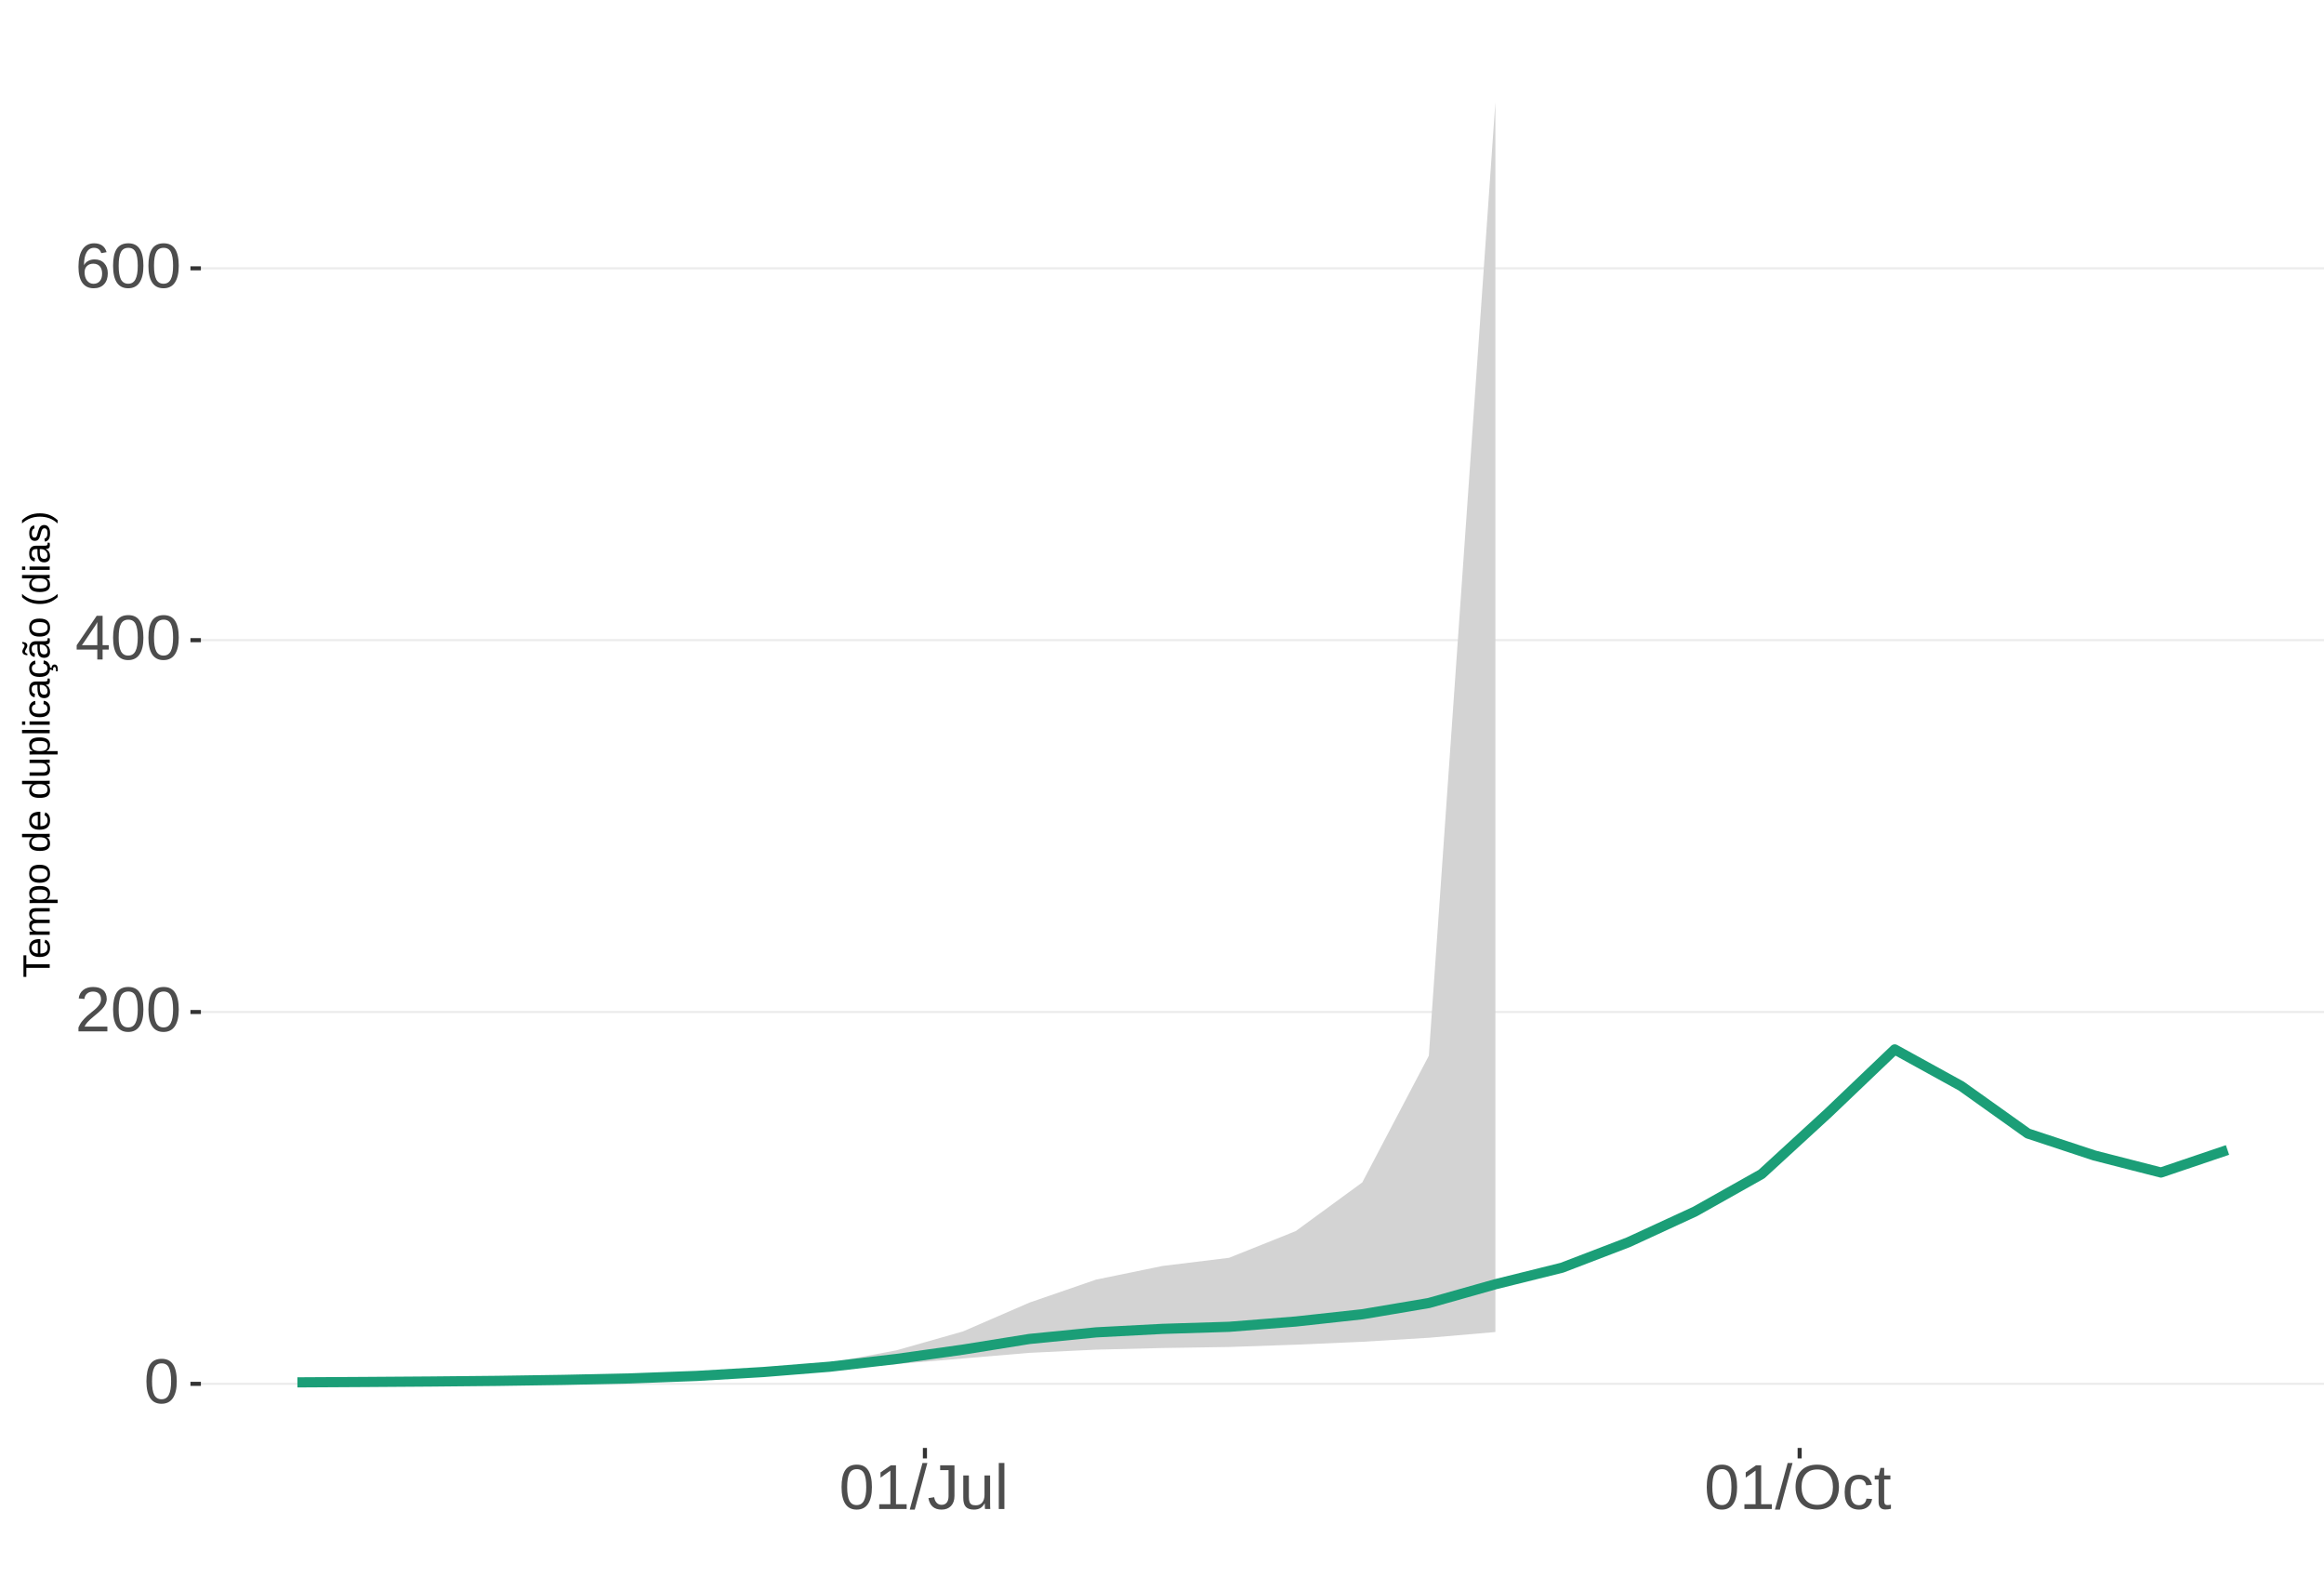
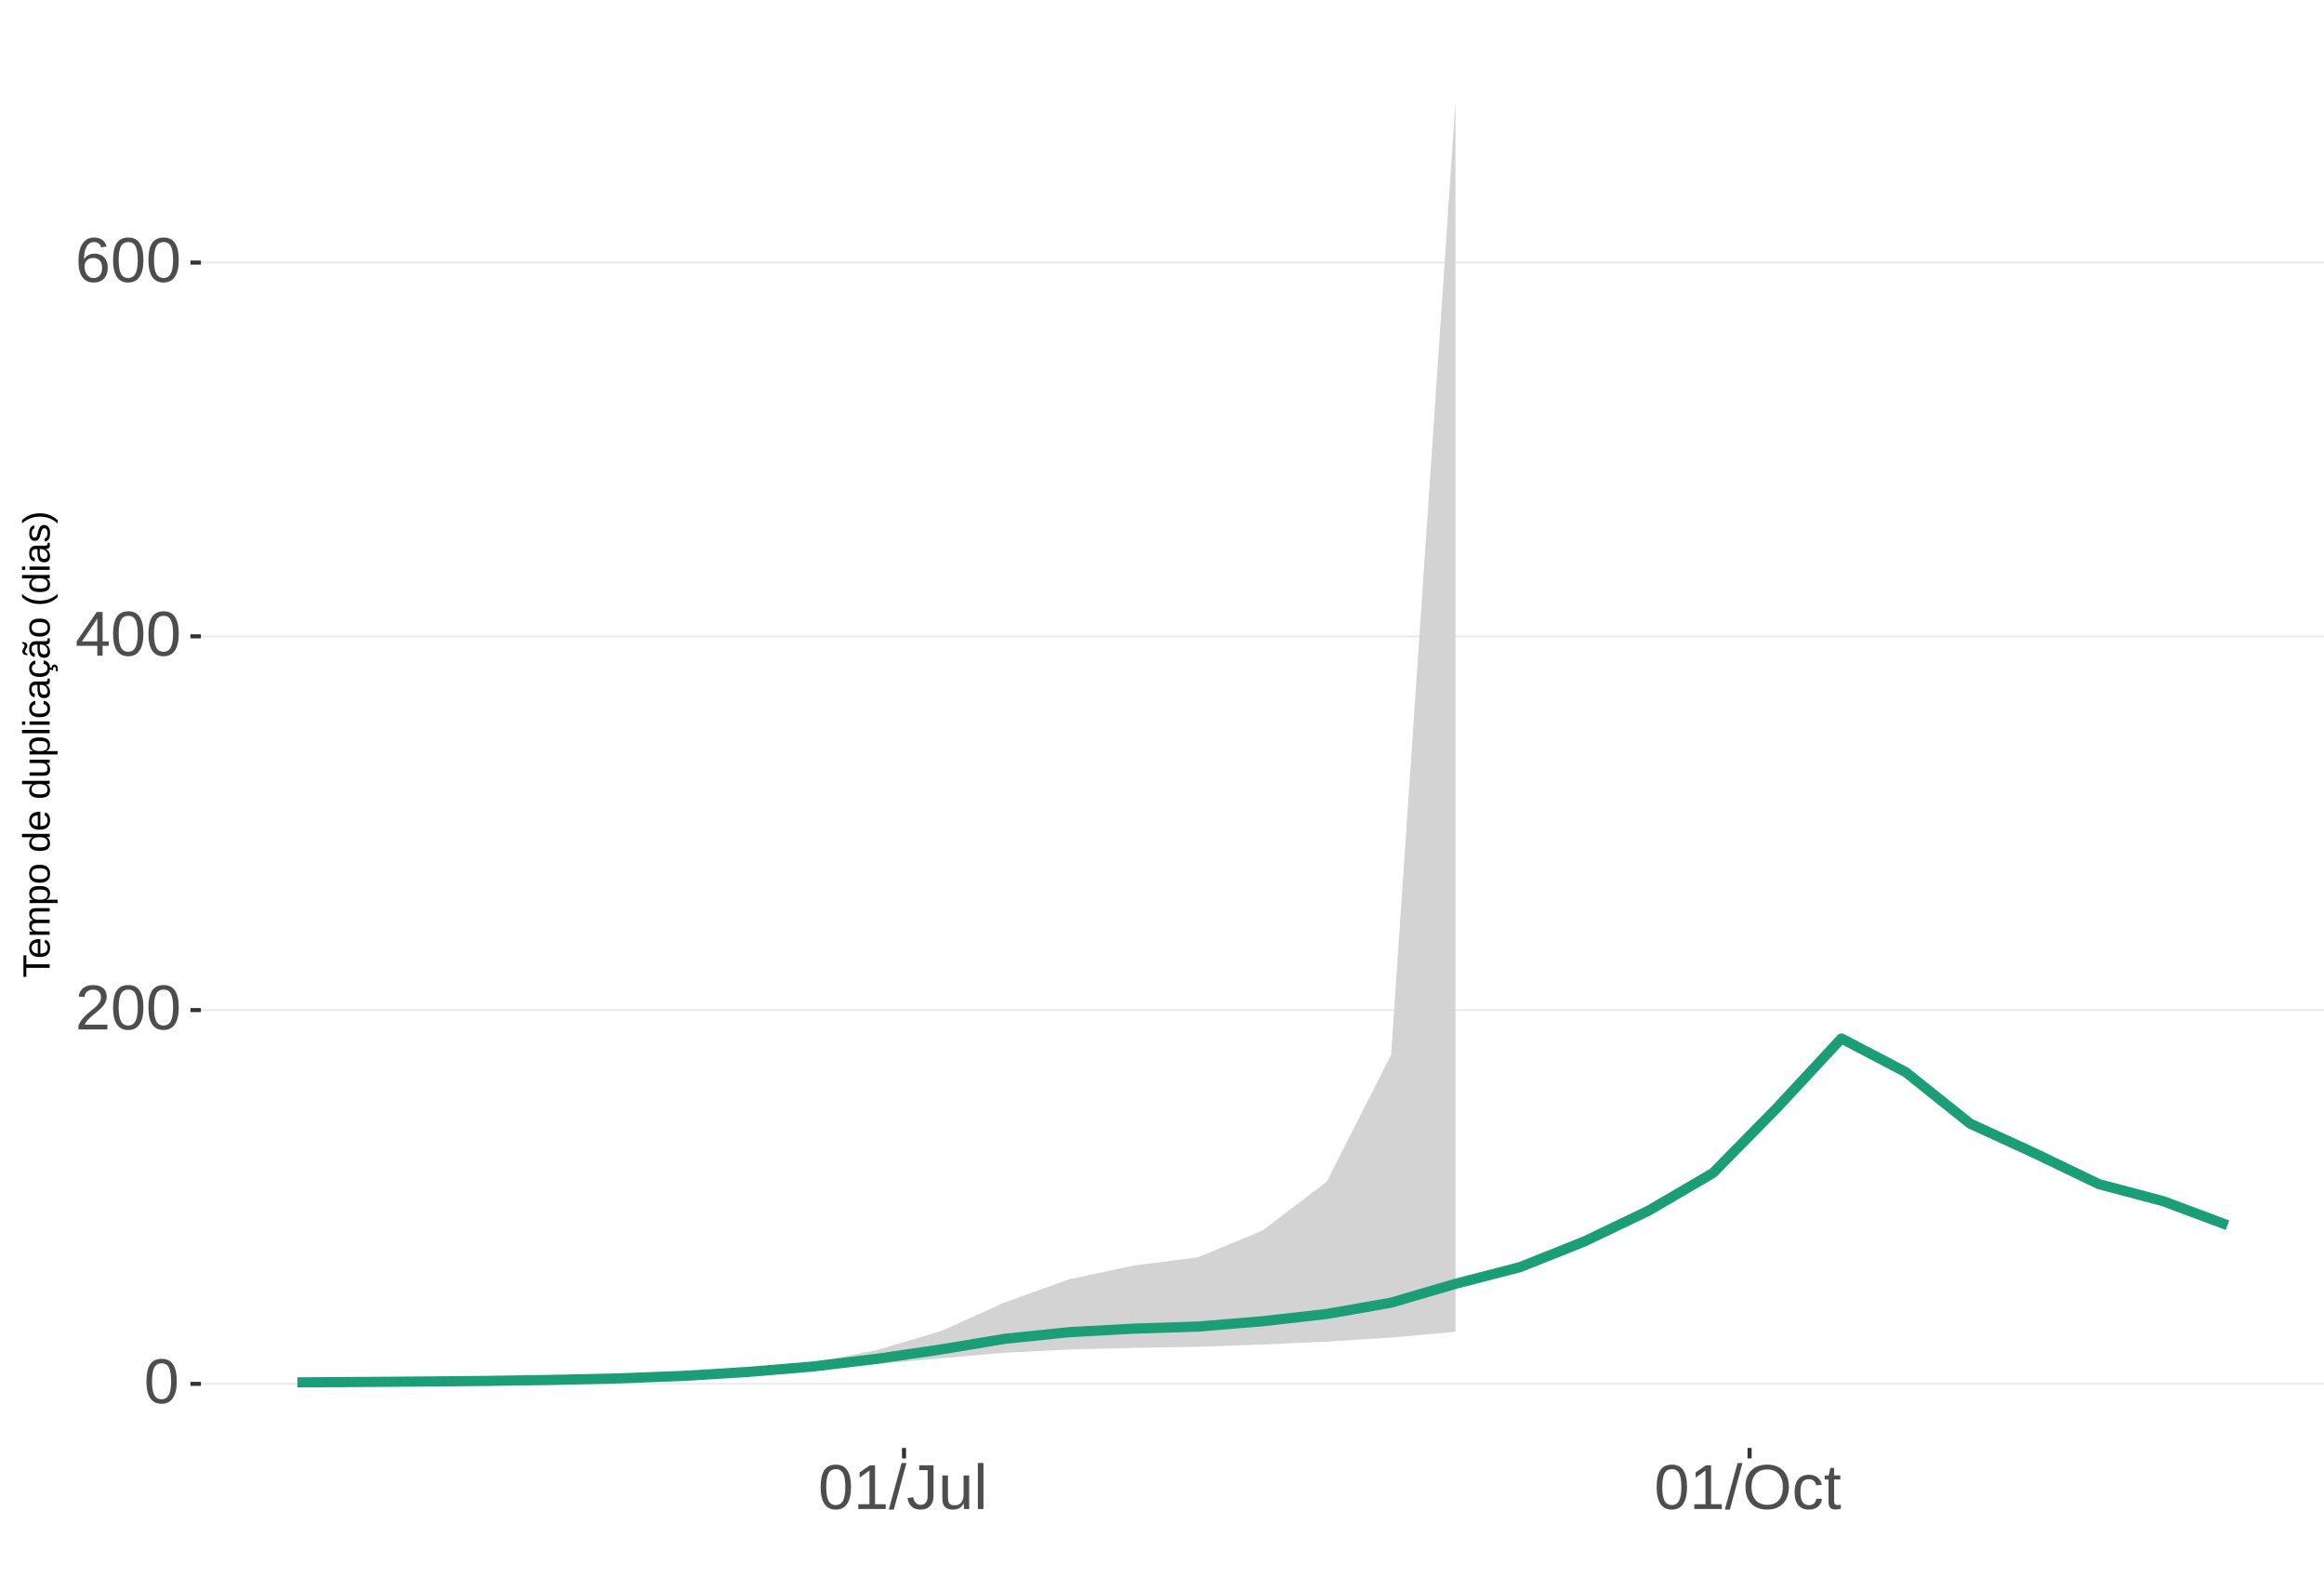
<svg xmlns="http://www.w3.org/2000/svg" xmlns:xlink="http://www.w3.org/1999/xlink" width="609pt" height="413pt" viewBox="0 0 609 413" version="1.1">
  <defs>
    <g>
      <symbol overflow="visible" id="glyph0-0">
        <path style="stroke:none;" d="M 1.672 -11.453 L 10.812 -11.453 L 10.812 0 L 1.672 0 Z M 2.281 -10.844 L 2.281 -0.625 L 10.203 -0.625 L 10.203 -10.844 Z M 2.281 -10.844 " />
      </symbol>
      <symbol overflow="visible" id="glyph0-1">
        <path style="stroke:none;" d="M 8.609 -5.734 C 8.609 -3.816 8.27 -2.352 7.594 -1.344 C 6.926 -0.344 5.93 0.156 4.609 0.156 C 3.297 0.156 2.305 -0.344 1.641 -1.344 C 0.984 -2.344 0.656 -3.805 0.656 -5.734 C 0.656 -7.703 0.973 -9.176 1.609 -10.156 C 2.254 -11.133 3.27 -11.625 4.656 -11.625 C 6.008 -11.625 7.004 -11.129 7.641 -10.141 C 8.285 -9.148 8.609 -7.68 8.609 -5.734 Z M 7.125 -5.734 C 7.125 -7.391 6.93 -8.586 6.547 -9.328 C 6.172 -10.066 5.539 -10.438 4.656 -10.438 C 3.758 -10.438 3.113 -10.07 2.719 -9.344 C 2.32 -8.613 2.125 -7.41 2.125 -5.734 C 2.125 -4.109 2.32 -2.914 2.719 -2.156 C 3.125 -1.406 3.758 -1.031 4.625 -1.031 C 5.488 -1.031 6.117 -1.414 6.516 -2.188 C 6.922 -2.957 7.125 -4.141 7.125 -5.734 Z M 7.125 -5.734 " />
      </symbol>
      <symbol overflow="visible" id="glyph0-2">
        <path style="stroke:none;" d="M 0.844 0 L 0.844 -1.031 C 1.113 -1.664 1.445 -2.223 1.844 -2.703 C 2.25 -3.191 2.672 -3.633 3.109 -4.031 C 3.547 -4.426 3.977 -4.789 4.406 -5.125 C 4.844 -5.457 5.234 -5.789 5.578 -6.125 C 5.922 -6.469 6.203 -6.82 6.422 -7.188 C 6.641 -7.562 6.75 -7.977 6.75 -8.438 C 6.75 -9.07 6.562 -9.562 6.188 -9.906 C 5.82 -10.25 5.312 -10.422 4.656 -10.422 C 4.031 -10.422 3.516 -10.25 3.109 -9.906 C 2.703 -9.57 2.469 -9.098 2.406 -8.484 L 0.906 -8.625 C 1.008 -9.539 1.395 -10.27 2.062 -10.812 C 2.738 -11.352 3.602 -11.625 4.656 -11.625 C 5.812 -11.625 6.695 -11.352 7.312 -10.812 C 7.938 -10.27 8.25 -9.492 8.25 -8.484 C 8.25 -8.047 8.145 -7.602 7.938 -7.156 C 7.738 -6.719 7.438 -6.281 7.031 -5.844 C 6.633 -5.406 5.867 -4.727 4.734 -3.812 C 4.109 -3.301 3.609 -2.836 3.234 -2.422 C 2.867 -2.016 2.609 -1.625 2.453 -1.25 L 8.422 -1.25 L 8.422 0 Z M 0.844 0 " />
      </symbol>
      <symbol overflow="visible" id="glyph0-3">
        <path style="stroke:none;" d="M 7.172 -2.594 L 7.172 0 L 5.781 0 L 5.781 -2.594 L 0.375 -2.594 L 0.375 -3.734 L 5.625 -11.453 L 7.172 -11.453 L 7.172 -3.75 L 8.781 -3.75 L 8.781 -2.594 Z M 5.781 -9.812 C 5.77 -9.781 5.691 -9.633 5.547 -9.375 C 5.41 -9.125 5.305 -8.945 5.234 -8.844 L 2.297 -4.516 L 1.859 -3.906 L 1.734 -3.75 L 5.781 -3.75 Z M 5.781 -9.812 " />
      </symbol>
      <symbol overflow="visible" id="glyph0-4">
        <path style="stroke:none;" d="M 8.531 -3.75 C 8.531 -2.539 8.203 -1.586 7.547 -0.891 C 6.891 -0.191 5.984 0.156 4.828 0.156 C 3.535 0.156 2.547 -0.32 1.859 -1.281 C 1.18 -2.238 0.844 -3.633 0.844 -5.469 C 0.844 -7.445 1.195 -8.969 1.906 -10.031 C 2.625 -11.094 3.633 -11.625 4.938 -11.625 C 6.676 -11.625 7.77 -10.848 8.219 -9.297 L 6.812 -9.047 C 6.531 -9.973 5.898 -10.438 4.922 -10.438 C 4.086 -10.438 3.441 -10.047 2.984 -9.266 C 2.523 -8.492 2.297 -7.367 2.297 -5.891 C 2.566 -6.391 2.941 -6.766 3.422 -7.016 C 3.898 -7.273 4.453 -7.406 5.078 -7.406 C 6.141 -7.406 6.977 -7.07 7.594 -6.406 C 8.219 -5.75 8.531 -4.863 8.531 -3.75 Z M 7.047 -3.688 C 7.047 -4.508 6.844 -5.145 6.438 -5.594 C 6.031 -6.051 5.461 -6.281 4.734 -6.281 C 4.047 -6.281 3.492 -6.078 3.078 -5.672 C 2.66 -5.273 2.453 -4.727 2.453 -4.031 C 2.453 -3.145 2.664 -2.422 3.094 -1.859 C 3.531 -1.297 4.094 -1.016 4.781 -1.016 C 5.488 -1.016 6.039 -1.25 6.438 -1.719 C 6.844 -2.195 7.047 -2.852 7.047 -3.688 Z M 7.047 -3.688 " />
      </symbol>
      <symbol overflow="visible" id="glyph0-5">
        <path style="stroke:none;" d="M 1.266 0 L 1.266 -1.25 L 4.188 -1.25 L 4.188 -10.062 L 1.609 -8.219 L 1.609 -9.594 L 4.312 -11.453 L 5.656 -11.453 L 5.656 -1.25 L 8.453 -1.25 L 8.453 0 Z M 1.266 0 " />
      </symbol>
      <symbol overflow="visible" id="glyph0-6">
        <path style="stroke:none;" d="M 0 0.156 L 3.344 -12.062 L 4.625 -12.062 L 1.312 0.156 Z M 0 0.156 " />
      </symbol>
      <symbol overflow="visible" id="glyph0-7">
        <path style="stroke:none;" d="M 3.719 0.156 C 1.781 0.156 0.629 -0.844 0.266 -2.844 L 1.781 -3.094 C 1.875 -2.469 2.094 -1.977 2.438 -1.625 C 2.781 -1.27 3.207 -1.094 3.719 -1.094 C 4.289 -1.094 4.738 -1.285 5.062 -1.672 C 5.383 -2.066 5.547 -2.641 5.547 -3.391 L 5.547 -10.188 L 3.344 -10.188 L 3.344 -11.453 L 7.094 -11.453 L 7.094 -3.422 C 7.094 -2.305 6.789 -1.43 6.188 -0.797 C 5.582 -0.16 4.758 0.156 3.719 0.156 Z M 3.719 0.156 " />
      </symbol>
      <symbol overflow="visible" id="glyph0-8">
        <path style="stroke:none;" d="M 2.547 -8.797 L 2.547 -3.219 C 2.547 -2.633 2.602 -2.18 2.719 -1.859 C 2.832 -1.547 3.016 -1.316 3.266 -1.172 C 3.516 -1.035 3.883 -0.969 4.375 -0.969 C 5.07 -0.969 5.625 -1.207 6.031 -1.688 C 6.438 -2.176 6.641 -2.848 6.641 -3.703 L 6.641 -8.797 L 8.109 -8.797 L 8.109 -1.875 C 8.109 -0.852 8.125 -0.227 8.156 0 L 6.781 0 C 6.77 -0.031 6.758 -0.102 6.75 -0.219 C 6.75 -0.344 6.742 -0.477 6.734 -0.625 C 6.723 -0.781 6.711 -1.07 6.703 -1.5 L 6.688 -1.5 C 6.352 -0.895 5.961 -0.469 5.516 -0.219 C 5.078 0.031 4.531 0.156 3.875 0.156 C 2.906 0.156 2.195 -0.082 1.75 -0.562 C 1.301 -1.039 1.078 -1.832 1.078 -2.938 L 1.078 -8.797 Z M 2.547 -8.797 " />
      </symbol>
      <symbol overflow="visible" id="glyph0-9">
        <path style="stroke:none;" d="M 1.125 0 L 1.125 -12.062 L 2.594 -12.062 L 2.594 0 Z M 1.125 0 " />
      </symbol>
      <symbol overflow="visible" id="glyph0-10">
        <path style="stroke:none;" d="M 12.156 -5.781 C 12.156 -4.582 11.926 -3.531 11.469 -2.625 C 11.008 -1.727 10.352 -1.039 9.5 -0.562 C 8.645 -0.082 7.633 0.156 6.469 0.156 C 5.289 0.156 4.273 -0.078 3.422 -0.547 C 2.566 -1.023 1.91 -1.719 1.453 -2.625 C 1.004 -3.531 0.781 -4.582 0.781 -5.781 C 0.781 -7.613 1.281 -9.047 2.281 -10.078 C 3.289 -11.109 4.691 -11.625 6.484 -11.625 C 7.648 -11.625 8.66 -11.391 9.516 -10.922 C 10.367 -10.461 11.02 -9.789 11.469 -8.906 C 11.926 -8.031 12.156 -6.988 12.156 -5.781 Z M 10.578 -5.781 C 10.578 -7.207 10.219 -8.328 9.5 -9.141 C 8.789 -9.953 7.785 -10.359 6.484 -10.359 C 5.172 -10.359 4.156 -9.957 3.438 -9.156 C 2.719 -8.352 2.359 -7.227 2.359 -5.781 C 2.359 -4.344 2.719 -3.203 3.438 -2.359 C 4.164 -1.516 5.176 -1.094 6.469 -1.094 C 7.789 -1.094 8.805 -1.5 9.516 -2.312 C 10.223 -3.133 10.578 -4.289 10.578 -5.781 Z M 10.578 -5.781 " />
      </symbol>
      <symbol overflow="visible" id="glyph0-11">
        <path style="stroke:none;" d="M 2.234 -4.438 C 2.234 -3.27 2.414 -2.406 2.781 -1.844 C 3.156 -1.281 3.711 -1 4.453 -1 C 4.973 -1 5.406 -1.141 5.75 -1.422 C 6.102 -1.703 6.32 -2.133 6.406 -2.719 L 7.891 -2.625 C 7.773 -1.77 7.41 -1.094 6.797 -0.594 C 6.191 -0.094 5.426 0.156 4.5 0.156 C 3.27 0.156 2.328 -0.227 1.672 -1 C 1.023 -1.781 0.703 -2.914 0.703 -4.406 C 0.703 -5.883 1.023 -7.016 1.672 -7.797 C 2.328 -8.578 3.266 -8.969 4.484 -8.969 C 5.379 -8.969 6.125 -8.734 6.719 -8.266 C 7.312 -7.797 7.688 -7.148 7.844 -6.328 L 6.328 -6.219 C 6.254 -6.707 6.062 -7.094 5.75 -7.375 C 5.445 -7.664 5.008 -7.812 4.438 -7.812 C 3.664 -7.812 3.102 -7.551 2.75 -7.031 C 2.406 -6.52 2.234 -5.656 2.234 -4.438 Z M 2.234 -4.438 " />
      </symbol>
      <symbol overflow="visible" id="glyph0-12">
        <path style="stroke:none;" d="M 4.5 -0.062 C 4.02 0.062 3.531 0.125 3.031 0.125 C 1.852 0.125 1.266 -0.535 1.266 -1.859 L 1.266 -7.734 L 0.25 -7.734 L 0.25 -8.797 L 1.328 -8.797 L 1.75 -10.766 L 2.734 -10.766 L 2.734 -8.797 L 4.359 -8.797 L 4.359 -7.734 L 2.734 -7.734 L 2.734 -2.172 C 2.734 -1.754 2.801 -1.457 2.938 -1.281 C 3.07 -1.113 3.312 -1.031 3.656 -1.031 C 3.852 -1.031 4.133 -1.066 4.5 -1.141 Z M 4.5 -0.062 " />
      </symbol>
      <symbol overflow="visible" id="glyph1-0">
        <path style="stroke:none;" d="M -6.875 -1 L -6.875 -6.5 L 0 -6.5 L 0 -1 Z M -6.516 -1.375 L -0.375 -1.375 L -0.375 -6.125 L -6.516 -6.125 Z M -6.516 -1.375 " />
      </symbol>
      <symbol overflow="visible" id="glyph1-1">
        <path style="stroke:none;" d="M -6.125 -3.516 L 0 -3.516 L 0 -2.594 L -6.125 -2.594 L -6.125 -0.219 L -6.875 -0.219 L -6.875 -5.875 L -6.125 -5.875 Z M -6.125 -3.516 " />
      </symbol>
      <symbol overflow="visible" id="glyph1-2">
        <path style="stroke:none;" d="M -2.453 -1.344 C -1.848 -1.344 -1.379 -1.469 -1.047 -1.719 C -0.723 -1.969 -0.562 -2.336 -0.562 -2.828 C -0.562 -3.203 -0.633 -3.504 -0.781 -3.734 C -0.938 -3.961 -1.133 -4.117 -1.375 -4.203 L -1.156 -4.969 C -0.32 -4.656 0.094 -3.941 0.094 -2.828 C 0.094 -2.047 -0.133 -1.445 -0.594 -1.031 C -1.062 -0.625 -1.754 -0.422 -2.672 -0.422 C -3.547 -0.422 -4.211 -0.625 -4.672 -1.031 C -5.141 -1.445 -5.375 -2.031 -5.375 -2.781 C -5.375 -4.344 -4.441 -5.125 -2.578 -5.125 L -2.453 -5.125 Z M -3.125 -4.203 C -3.688 -4.16 -4.094 -4.02 -4.344 -3.781 C -4.602 -3.551 -4.734 -3.219 -4.734 -2.781 C -4.734 -2.352 -4.586 -2.016 -4.297 -1.766 C -4.016 -1.516 -3.625 -1.379 -3.125 -1.359 Z M -3.125 -4.203 " />
      </symbol>
      <symbol overflow="visible" id="glyph1-3">
        <path style="stroke:none;" d="M 0 -3.75 L -3.344 -3.75 C -3.852 -3.75 -4.207 -3.676 -4.406 -3.531 C -4.602 -3.395 -4.703 -3.145 -4.703 -2.781 C -4.703 -2.406 -4.555 -2.109 -4.266 -1.891 C -3.984 -1.672 -3.582 -1.562 -3.062 -1.562 L 0 -1.562 L 0 -0.688 L -4.156 -0.688 C -4.77 -0.688 -5.145 -0.68 -5.281 -0.672 L -5.281 -1.5 C -5.27 -1.5 -5.227 -1.5 -5.156 -1.5 C -5.082 -1.508 -5 -1.516 -4.906 -1.516 C -4.812 -1.523 -4.633 -1.531 -4.375 -1.531 L -4.375 -1.547 C -4.75 -1.734 -5.008 -1.945 -5.156 -2.188 C -5.301 -2.438 -5.375 -2.738 -5.375 -3.094 C -5.375 -3.488 -5.297 -3.801 -5.141 -4.031 C -4.984 -4.27 -4.727 -4.438 -4.375 -4.531 L -4.375 -4.547 C -4.727 -4.723 -4.984 -4.941 -5.141 -5.203 C -5.297 -5.461 -5.375 -5.773 -5.375 -6.141 C -5.375 -6.672 -5.227 -7.055 -4.938 -7.297 C -4.656 -7.547 -4.18 -7.672 -3.516 -7.672 L 0 -7.672 L 0 -6.797 L -3.344 -6.797 C -3.852 -6.797 -4.207 -6.723 -4.406 -6.578 C -4.602 -6.441 -4.703 -6.191 -4.703 -5.828 C -4.703 -5.453 -4.555 -5.156 -4.266 -4.938 C -3.984 -4.727 -3.582 -4.625 -3.062 -4.625 L 0 -4.625 Z M 0 -3.75 " />
      </symbol>
      <symbol overflow="visible" id="glyph1-4">
        <path style="stroke:none;" d="M -2.672 -5.141 C -0.828 -5.141 0.094 -4.492 0.094 -3.203 C 0.094 -2.391 -0.211 -1.844 -0.828 -1.562 L -0.828 -1.531 C -0.797 -1.539 -0.516 -1.547 0.016 -1.547 L 2.078 -1.547 L 2.078 -0.672 L -4.203 -0.672 C -4.742 -0.672 -5.102 -0.66 -5.281 -0.641 L -5.281 -1.5 C -5.27 -1.5 -5.223 -1.5 -5.141 -1.5 C -5.066 -1.508 -4.945 -1.52 -4.781 -1.531 C -4.613 -1.539 -4.5 -1.547 -4.438 -1.547 L -4.438 -1.562 C -4.758 -1.719 -4.992 -1.922 -5.141 -2.172 C -5.297 -2.43 -5.375 -2.773 -5.375 -3.203 C -5.375 -3.848 -5.156 -4.332 -4.719 -4.656 C -4.281 -4.977 -3.598 -5.141 -2.672 -5.141 Z M -2.641 -4.219 C -3.379 -4.219 -3.906 -4.117 -4.219 -3.922 C -4.539 -3.723 -4.703 -3.406 -4.703 -2.969 C -4.703 -2.625 -4.629 -2.352 -4.484 -2.156 C -4.336 -1.957 -4.109 -1.805 -3.797 -1.703 C -3.484 -1.598 -3.078 -1.547 -2.578 -1.547 C -1.879 -1.547 -1.363 -1.656 -1.031 -1.875 C -0.707 -2.102 -0.547 -2.469 -0.547 -2.969 C -0.547 -3.406 -0.707 -3.723 -1.031 -3.922 C -1.352 -4.117 -1.891 -4.219 -2.641 -4.219 Z M -2.641 -4.219 " />
      </symbol>
      <symbol overflow="visible" id="glyph1-5">
        <path style="stroke:none;" d="M -2.641 -5.141 C -1.723 -5.141 -1.035 -4.938 -0.578 -4.531 C -0.129 -4.125 0.094 -3.535 0.094 -2.766 C 0.094 -1.992 -0.141 -1.41 -0.609 -1.016 C -1.078 -0.617 -1.754 -0.422 -2.641 -0.422 C -4.461 -0.422 -5.375 -1.207 -5.375 -2.781 C -5.375 -3.594 -5.148 -4.188 -4.703 -4.562 C -4.266 -4.945 -3.578 -5.141 -2.641 -5.141 Z M -2.641 -4.219 C -3.367 -4.219 -3.898 -4.109 -4.234 -3.891 C -4.566 -3.672 -4.734 -3.305 -4.734 -2.797 C -4.734 -2.285 -4.562 -1.914 -4.219 -1.688 C -3.883 -1.457 -3.359 -1.344 -2.641 -1.344 C -1.953 -1.344 -1.43 -1.453 -1.078 -1.672 C -0.723 -1.898 -0.547 -2.258 -0.547 -2.75 C -0.547 -3.281 -0.711 -3.656 -1.047 -3.875 C -1.391 -4.102 -1.922 -4.219 -2.641 -4.219 Z M -2.641 -4.219 " />
      </symbol>
      <symbol overflow="visible" id="glyph1-6">
        <path style="stroke:none;" d="" />
      </symbol>
      <symbol overflow="visible" id="glyph1-7">
        <path style="stroke:none;" d="M -0.844 -4.016 C -0.508 -3.848 -0.27 -3.629 -0.125 -3.359 C 0.02 -3.086 0.094 -2.754 0.094 -2.359 C 0.094 -1.691 -0.129 -1.203 -0.578 -0.891 C -1.023 -0.578 -1.707 -0.422 -2.625 -0.422 C -4.457 -0.422 -5.375 -1.066 -5.375 -2.359 C -5.375 -2.766 -5.301 -3.098 -5.156 -3.359 C -5.008 -3.629 -4.781 -3.848 -4.469 -4.016 L -7.25 -4.016 L -7.25 -4.891 L -1.094 -4.891 C -0.539 -4.891 -0.176 -4.898 0 -4.922 L 0 -4.078 C -0.051 -4.066 -0.172 -4.055 -0.359 -4.047 C -0.547 -4.035 -0.707 -4.031 -0.844 -4.031 Z M -2.641 -1.344 C -1.898 -1.344 -1.367 -1.438 -1.047 -1.625 C -0.734 -1.82 -0.578 -2.145 -0.578 -2.594 C -0.578 -3.082 -0.75 -3.441 -1.094 -3.672 C -1.438 -3.898 -1.973 -4.016 -2.703 -4.016 C -3.398 -4.016 -3.91 -3.898 -4.234 -3.672 C -4.566 -3.441 -4.734 -3.082 -4.734 -2.594 C -4.734 -2.156 -4.566 -1.836 -4.234 -1.641 C -3.91 -1.441 -3.379 -1.344 -2.641 -1.344 Z M -2.641 -1.344 " />
      </symbol>
      <symbol overflow="visible" id="glyph1-8">
        <path style="stroke:none;" d="M -5.281 -1.531 L -1.938 -1.531 C -1.582 -1.531 -1.305 -1.562 -1.109 -1.625 C -0.922 -1.695 -0.785 -1.805 -0.703 -1.953 C -0.617 -2.109 -0.578 -2.332 -0.578 -2.625 C -0.578 -3.039 -0.723 -3.367 -1.016 -3.609 C -1.305 -3.859 -1.707 -3.984 -2.219 -3.984 L -5.281 -3.984 L -5.281 -4.875 L -1.125 -4.875 C -0.508 -4.875 -0.133 -4.879 0 -4.891 L 0 -4.062 C -0.02 -4.062 -0.062 -4.055 -0.125 -4.047 C -0.195 -4.047 -0.281 -4.039 -0.375 -4.031 C -0.469 -4.031 -0.645 -4.031 -0.906 -4.031 L -0.906 -4.016 C -0.539 -3.816 -0.281 -3.582 -0.125 -3.312 C 0.02 -3.051 0.094 -2.723 0.094 -2.328 C 0.094 -1.742 -0.047 -1.316 -0.328 -1.047 C -0.617 -0.785 -1.098 -0.656 -1.766 -0.656 L -5.281 -0.656 Z M -5.281 -1.531 " />
      </symbol>
      <symbol overflow="visible" id="glyph1-9">
        <path style="stroke:none;" d="M 0 -0.672 L -7.25 -0.672 L -7.25 -1.547 L 0 -1.547 Z M 0 -0.672 " />
      </symbol>
      <symbol overflow="visible" id="glyph1-10">
        <path style="stroke:none;" d="M -6.406 -0.672 L -7.25 -0.672 L -7.25 -1.547 L -6.406 -1.547 Z M 0 -0.672 L -5.281 -0.672 L -5.281 -1.547 L 0 -1.547 Z M 0 -0.672 " />
      </symbol>
      <symbol overflow="visible" id="glyph1-11">
        <path style="stroke:none;" d="M -2.672 -1.344 C -1.961 -1.344 -1.438 -1.453 -1.094 -1.672 C -0.758 -1.891 -0.594 -2.223 -0.594 -2.672 C -0.594 -2.984 -0.676 -3.242 -0.844 -3.453 C -1.02 -3.672 -1.281 -3.801 -1.625 -3.844 L -1.578 -4.734 C -1.066 -4.672 -0.66 -4.457 -0.359 -4.094 C -0.055 -3.727 0.094 -3.266 0.094 -2.703 C 0.094 -1.961 -0.133 -1.395 -0.594 -1 C -1.062 -0.613 -1.742 -0.422 -2.641 -0.422 C -3.535 -0.422 -4.211 -0.613 -4.672 -1 C -5.141 -1.395 -5.375 -1.957 -5.375 -2.688 C -5.375 -3.227 -5.234 -3.676 -4.953 -4.031 C -4.68 -4.395 -4.297 -4.617 -3.797 -4.703 L -3.734 -3.797 C -4.023 -3.754 -4.254 -3.641 -4.422 -3.453 C -4.598 -3.266 -4.688 -3.004 -4.688 -2.672 C -4.688 -2.203 -4.531 -1.863 -4.219 -1.656 C -3.914 -1.445 -3.398 -1.344 -2.672 -1.344 Z M -2.672 -1.344 " />
      </symbol>
      <symbol overflow="visible" id="glyph1-12">
        <path style="stroke:none;" d="M 0.094 -2.016 C 0.094 -1.484 -0.047 -1.082 -0.328 -0.812 C -0.609 -0.551 -0.988 -0.422 -1.469 -0.422 C -2.02 -0.422 -2.441 -0.598 -2.734 -0.953 C -3.023 -1.316 -3.18 -1.898 -3.203 -2.703 L -3.219 -3.891 L -3.516 -3.891 C -3.941 -3.891 -4.25 -3.797 -4.438 -3.609 C -4.625 -3.43 -4.719 -3.148 -4.719 -2.766 C -4.719 -2.367 -4.648 -2.078 -4.516 -1.891 C -4.379 -1.711 -4.164 -1.609 -3.875 -1.578 L -3.953 -0.656 C -4.898 -0.812 -5.375 -1.52 -5.375 -2.781 C -5.375 -3.445 -5.223 -3.945 -4.922 -4.281 C -4.617 -4.613 -4.18 -4.781 -3.609 -4.781 L -1.328 -4.781 C -1.066 -4.781 -0.867 -4.812 -0.734 -4.875 C -0.609 -4.945 -0.547 -5.082 -0.547 -5.281 C -0.547 -5.363 -0.555 -5.457 -0.578 -5.562 L -0.031 -5.562 C 0.02 -5.344 0.047 -5.117 0.047 -4.891 C 0.047 -4.555 -0.035 -4.316 -0.203 -4.172 C -0.379 -4.023 -0.648 -3.941 -1.016 -3.922 L -1.016 -3.891 C -0.609 -3.672 -0.32 -3.41 -0.156 -3.109 C 0.008 -2.805 0.094 -2.441 0.094 -2.016 Z M -0.562 -2.219 C -0.562 -2.539 -0.633 -2.828 -0.781 -3.078 C -0.926 -3.328 -1.125 -3.523 -1.375 -3.672 C -1.633 -3.816 -1.898 -3.891 -2.172 -3.891 L -2.609 -3.891 L -2.594 -2.938 C -2.582 -2.52 -2.535 -2.203 -2.453 -1.984 C -2.379 -1.773 -2.258 -1.613 -2.094 -1.5 C -1.938 -1.383 -1.723 -1.328 -1.453 -1.328 C -1.172 -1.328 -0.953 -1.406 -0.797 -1.562 C -0.641 -1.719 -0.562 -1.938 -0.562 -2.219 Z M -0.562 -2.219 " />
      </symbol>
      <symbol overflow="visible" id="glyph1-13">
        <path style="stroke:none;" d="M -2.672 -1.344 C -1.961 -1.344 -1.438 -1.453 -1.094 -1.672 C -0.758 -1.891 -0.594 -2.223 -0.594 -2.672 C -0.594 -2.984 -0.676 -3.242 -0.844 -3.453 C -1.02 -3.672 -1.281 -3.801 -1.625 -3.844 L -1.578 -4.734 C -1.066 -4.672 -0.66 -4.457 -0.359 -4.094 C -0.055 -3.727 0.094 -3.266 0.094 -2.703 C 0.094 -1.961 -0.133 -1.395 -0.594 -1 C -1.062 -0.613 -1.742 -0.422 -2.641 -0.422 C -3.535 -0.422 -4.211 -0.613 -4.672 -1 C -5.141 -1.395 -5.375 -1.957 -5.375 -2.688 C -5.375 -3.227 -5.234 -3.676 -4.953 -4.031 C -4.68 -4.395 -4.297 -4.617 -3.797 -4.703 L -3.734 -3.797 C -4.023 -3.754 -4.254 -3.641 -4.422 -3.453 C -4.598 -3.266 -4.688 -3.004 -4.688 -2.672 C -4.688 -2.203 -4.531 -1.863 -4.219 -1.656 C -3.914 -1.445 -3.398 -1.344 -2.672 -1.344 Z M 1.234 -3.672 C 1.828 -3.672 2.125 -3.223 2.125 -2.328 C 2.125 -2.148 2.113 -2.004 2.094 -1.891 L 1.625 -1.891 C 1.645 -2.055 1.656 -2.195 1.656 -2.312 C 1.656 -2.789 1.52 -3.031 1.25 -3.031 C 1 -3.031 0.875 -2.812 0.875 -2.375 C 0.875 -2.238 0.879 -2.148 0.891 -2.109 L 0 -2.422 L 0 -2.938 L 0.484 -2.75 C 0.492 -3.062 0.566 -3.289 0.703 -3.438 C 0.836 -3.594 1.016 -3.672 1.234 -3.672 Z M 1.234 -3.672 " />
      </symbol>
      <symbol overflow="visible" id="glyph1-14">
        <path style="stroke:none;" d="M 0.094 -2.016 C 0.094 -1.484 -0.047 -1.082 -0.328 -0.812 C -0.609 -0.551 -0.988 -0.422 -1.469 -0.422 C -2.02 -0.422 -2.441 -0.598 -2.734 -0.953 C -3.023 -1.316 -3.18 -1.898 -3.203 -2.703 L -3.219 -3.891 L -3.516 -3.891 C -3.941 -3.891 -4.25 -3.797 -4.438 -3.609 C -4.625 -3.43 -4.719 -3.148 -4.719 -2.766 C -4.719 -2.367 -4.648 -2.078 -4.516 -1.891 C -4.379 -1.711 -4.164 -1.609 -3.875 -1.578 L -3.953 -0.656 C -4.898 -0.812 -5.375 -1.52 -5.375 -2.781 C -5.375 -3.445 -5.223 -3.945 -4.922 -4.281 C -4.617 -4.613 -4.18 -4.781 -3.609 -4.781 L -1.328 -4.781 C -1.066 -4.781 -0.867 -4.812 -0.734 -4.875 C -0.609 -4.945 -0.547 -5.082 -0.547 -5.281 C -0.547 -5.363 -0.555 -5.457 -0.578 -5.562 L -0.031 -5.562 C 0.02 -5.344 0.047 -5.117 0.047 -4.891 C 0.047 -4.555 -0.035 -4.316 -0.203 -4.172 C -0.379 -4.023 -0.648 -3.941 -1.016 -3.922 L -1.016 -3.891 C -0.609 -3.672 -0.32 -3.41 -0.156 -3.109 C 0.008 -2.805 0.094 -2.441 0.094 -2.016 Z M -0.562 -2.219 C -0.562 -2.539 -0.633 -2.828 -0.781 -3.078 C -0.926 -3.328 -1.125 -3.523 -1.375 -3.672 C -1.633 -3.816 -1.898 -3.891 -2.172 -3.891 L -2.609 -3.891 L -2.594 -2.938 C -2.582 -2.52 -2.535 -2.203 -2.453 -1.984 C -2.379 -1.773 -2.258 -1.613 -2.094 -1.5 C -1.938 -1.383 -1.723 -1.328 -1.453 -1.328 C -1.172 -1.328 -0.953 -1.406 -0.797 -1.562 C -0.641 -1.719 -0.562 -1.938 -0.562 -2.219 Z M -5.859 -3.609 C -5.859 -3.473 -5.891 -3.332 -5.953 -3.188 C -6.016 -3.051 -6.082 -2.922 -6.156 -2.797 C -6.227 -2.672 -6.297 -2.551 -6.359 -2.438 C -6.422 -2.32 -6.453 -2.211 -6.453 -2.109 C -6.453 -1.93 -6.398 -1.797 -6.297 -1.703 C -6.191 -1.617 -6.047 -1.562 -5.859 -1.531 L -5.859 -1.094 C -6.191 -1.125 -6.441 -1.176 -6.609 -1.25 C -6.785 -1.332 -6.922 -1.441 -7.016 -1.578 C -7.117 -1.711 -7.172 -1.879 -7.172 -2.078 C -7.172 -2.223 -7.141 -2.363 -7.078 -2.5 C -7.023 -2.633 -6.957 -2.766 -6.875 -2.891 C -6.801 -3.023 -6.734 -3.145 -6.672 -3.25 C -6.617 -3.363 -6.594 -3.473 -6.594 -3.578 C -6.594 -3.898 -6.785 -4.086 -7.172 -4.141 L -7.172 -4.594 C -6.691 -4.539 -6.352 -4.43 -6.156 -4.266 C -5.957 -4.098 -5.859 -3.879 -5.859 -3.609 Z M -5.859 -3.609 " />
      </symbol>
      <symbol overflow="visible" id="glyph1-15">
        <path style="stroke:none;" d="M -2.594 -0.625 C -3.539 -0.625 -4.383 -0.77 -5.125 -1.062 C -5.875 -1.352 -6.582 -1.805 -7.25 -2.422 L -7.25 -3.266 C -6.57 -2.66 -5.852 -2.211 -5.094 -1.922 C -4.332 -1.641 -3.5 -1.5 -2.594 -1.5 C -1.688 -1.5 -0.852 -1.641 -0.094 -1.922 C 0.664 -2.203 1.391 -2.648 2.078 -3.266 L 2.078 -2.422 C 1.41 -1.805 0.703 -1.352 -0.047 -1.062 C -0.797 -0.77 -1.641 -0.625 -2.578 -0.625 Z M -2.594 -0.625 " />
      </symbol>
      <symbol overflow="visible" id="glyph1-16">
        <path style="stroke:none;" d="M -1.453 -4.641 C -0.961 -4.641 -0.582 -4.453 -0.312 -4.078 C -0.039 -3.703 0.094 -3.176 0.094 -2.5 C 0.094 -1.844 -0.008 -1.332 -0.219 -0.969 C -0.438 -0.613 -0.773 -0.383 -1.234 -0.281 L -1.391 -1.062 C -1.109 -1.133 -0.898 -1.285 -0.766 -1.516 C -0.641 -1.754 -0.578 -2.082 -0.578 -2.5 C -0.578 -2.945 -0.645 -3.27 -0.781 -3.469 C -0.914 -3.676 -1.117 -3.781 -1.391 -3.781 C -1.598 -3.781 -1.766 -3.707 -1.891 -3.562 C -2.023 -3.426 -2.133 -3.195 -2.219 -2.875 L -2.391 -2.25 C -2.516 -1.738 -2.641 -1.375 -2.766 -1.156 C -2.891 -0.945 -3.039 -0.781 -3.219 -0.656 C -3.406 -0.539 -3.629 -0.484 -3.891 -0.484 C -4.367 -0.484 -4.734 -0.656 -4.984 -1 C -5.234 -1.344 -5.359 -1.844 -5.359 -2.5 C -5.359 -3.082 -5.254 -3.547 -5.047 -3.891 C -4.848 -4.234 -4.523 -4.453 -4.078 -4.547 L -3.969 -3.75 C -4.207 -3.707 -4.391 -3.578 -4.516 -3.359 C -4.641 -3.148 -4.703 -2.863 -4.703 -2.5 C -4.703 -2.102 -4.641 -1.812 -4.516 -1.625 C -4.398 -1.438 -4.219 -1.344 -3.969 -1.344 C -3.82 -1.344 -3.695 -1.379 -3.594 -1.453 C -3.5 -1.535 -3.414 -1.648 -3.344 -1.797 C -3.281 -1.953 -3.191 -2.281 -3.078 -2.781 C -2.953 -3.238 -2.836 -3.57 -2.734 -3.781 C -2.641 -3.988 -2.531 -4.148 -2.406 -4.266 C -2.289 -4.379 -2.156 -4.469 -2 -4.531 C -1.844 -4.602 -1.66 -4.641 -1.453 -4.641 Z M -1.453 -4.641 " />
      </symbol>
      <symbol overflow="visible" id="glyph1-17">
        <path style="stroke:none;" d="M -2.578 -2.703 C -1.641 -2.703 -0.797 -2.555 -0.047 -2.266 C 0.703 -1.973 1.41 -1.52 2.078 -0.906 L 2.078 -0.062 C 1.391 -0.676 0.672 -1.125 -0.078 -1.406 C -0.836 -1.688 -1.676 -1.828 -2.594 -1.828 C -3.5 -1.828 -4.328 -1.68 -5.078 -1.391 C -5.836 -1.109 -6.562 -0.664 -7.25 -0.062 L -7.25 -0.906 C -6.582 -1.52 -5.875 -1.973 -5.125 -2.266 C -4.375 -2.555 -3.531 -2.703 -2.594 -2.703 Z M -2.578 -2.703 " />
      </symbol>
    </g>
    <clipPath id="clip1">
      <path d="M 52.645 9.961 L 609 9.961 L 609 379.328 L 52.645 379.328 Z M 52.645 9.961 " />
    </clipPath>
    <clipPath id="clip2">
      <path d="M 52.645 362 L 609 362 L 609 363 L 52.645 363 Z M 52.645 362 " />
    </clipPath>
    <clipPath id="clip3">
-       <path d="M 52.645 264 L 609 264 L 609 266 L 52.645 266 Z M 52.645 264 " />
+       <path d="M 52.645 264 L 609 264 L 609 265 L 52.645 265 Z M 52.645 264 " />
    </clipPath>
    <clipPath id="clip4">
-       <path d="M 52.645 167 L 609 167 L 609 168 L 52.645 168 Z M 52.645 167 " />
+       <path d="M 52.645 166 L 609 166 L 609 167 L 52.645 167 Z M 52.645 166 " />
    </clipPath>
    <clipPath id="clip5">
-       <path d="M 52.645 70 L 609 70 L 609 71 L 52.645 71 Z M 52.645 70 " />
+       <path d="M 52.645 68 L 609 68 L 609 70 L 52.645 70 Z M 52.645 68 " />
    </clipPath>
  </defs>
  <g id="surface276">
    <rect x="0" y="0" width="609" height="413" style="fill:rgb(100%,100%,100%);fill-opacity:1;stroke:none;" />
    <rect x="0" y="0" width="609" height="413" style="fill:rgb(100%,100%,100%);fill-opacity:1;stroke:none;" />
    <path style="fill:none;stroke-width:1.067;stroke-linecap:round;stroke-linejoin:round;stroke:rgb(100%,100%,100%);stroke-opacity:1;stroke-miterlimit:10;" d="M 0 413 L 609 413 L 609 0 L 0 0 Z M 0 413 " />
    <g clip-path="url(#clip1)" clip-rule="nonzero">
      <path style=" stroke:none;fill-rule:nonzero;fill:rgb(100%,100%,100%);fill-opacity:1;" d="M 52.645 379.328 L 609 379.328 L 609 9.961 L 52.645 9.961 Z M 52.645 379.328 " />
    </g>
    <g clip-path="url(#clip2)" clip-rule="nonzero">
      <path style="fill:none;stroke-width:0.533;stroke-linecap:butt;stroke-linejoin:round;stroke:rgb(92.157%,92.157%,92.157%);stroke-opacity:1;stroke-miterlimit:10;" d="M 52.645 362.539 L 609 362.539 " />
    </g>
    <g clip-path="url(#clip3)" clip-rule="nonzero">
-       <path style="fill:none;stroke-width:0.533;stroke-linecap:butt;stroke-linejoin:round;stroke:rgb(92.157%,92.157%,92.157%);stroke-opacity:1;stroke-miterlimit:10;" d="M 52.645 265.125 L 609 265.125 " />
+       <path style="fill:none;stroke-width:0.533;stroke-linecap:butt;stroke-linejoin:round;stroke:rgb(92.157%,92.157%,92.157%);stroke-opacity:1;stroke-miterlimit:10;" d="M 52.645 264.621 L 609 264.621 " />
    </g>
    <g clip-path="url(#clip4)" clip-rule="nonzero">
-       <path style="fill:none;stroke-width:0.533;stroke-linecap:butt;stroke-linejoin:round;stroke:rgb(92.157%,92.157%,92.157%);stroke-opacity:1;stroke-miterlimit:10;" d="M 52.645 167.707 L 609 167.707 " />
+       <path style="fill:none;stroke-width:0.533;stroke-linecap:butt;stroke-linejoin:round;stroke:rgb(92.157%,92.157%,92.157%);stroke-opacity:1;stroke-miterlimit:10;" d="M 52.645 166.707 L 609 166.707 " />
    </g>
    <g clip-path="url(#clip5)" clip-rule="nonzero">
-       <path style="fill:none;stroke-width:0.533;stroke-linecap:butt;stroke-linejoin:round;stroke:rgb(92.157%,92.157%,92.157%);stroke-opacity:1;stroke-miterlimit:10;" d="M 52.645 70.293 L 609 70.293 " />
-     </g>
-     <path style=" stroke:none;fill-rule:nonzero;fill:rgb(82.745%,82.745%,82.745%);fill-opacity:1;" d="M 77.934 362.121 L 95.375 362.02 L 112.816 361.895 L 130.254 361.719 L 147.695 361.438 L 165.137 361.008 L 182.578 360.25 L 200.02 358.973 L 217.457 357.035 L 234.898 353.766 L 252.34 348.812 L 269.781 341.25 L 287.223 335.234 L 304.66 331.656 L 322.102 329.516 L 339.543 322.523 L 356.984 309.77 L 374.426 276.578 L 391.863 26.754 L 391.863 348.969 L 374.426 350.469 L 356.984 351.523 L 339.543 352.285 L 322.102 352.887 L 304.66 353.152 L 287.223 353.586 L 269.781 354.418 L 252.34 355.891 L 234.898 357.367 L 217.457 358.75 L 200.02 359.812 L 182.578 360.652 L 165.137 361.219 L 147.695 361.566 L 130.254 361.809 L 112.816 361.969 L 95.375 362.086 L 77.934 362.188 Z M 77.934 362.121 " />
-     <path style="fill:none;stroke-width:2.667;stroke-linecap:butt;stroke-linejoin:round;stroke:rgb(10.588%,61.961%,46.667%);stroke-opacity:1;stroke-miterlimit:10;" d="M 77.934 362.156 L 95.375 362.055 L 112.816 361.934 L 130.254 361.766 L 147.695 361.504 L 165.137 361.121 L 182.578 360.469 L 200.02 359.449 L 217.457 358.051 L 234.898 356.031 L 252.34 353.578 L 269.781 350.781 L 287.223 349.055 L 304.66 348.141 L 322.102 347.598 L 339.543 346.215 L 356.984 344.312 L 374.426 341.371 L 391.863 336.449 L 409.305 332.121 L 426.746 325.434 L 444.188 317.391 L 461.629 307.582 L 479.066 291.578 L 496.508 274.926 L 513.949 284.535 L 531.391 296.957 L 548.828 302.719 L 566.27 307.18 L 583.711 301.273 " />
+       <path style="fill:none;stroke-width:0.533;stroke-linecap:butt;stroke-linejoin:round;stroke:rgb(92.157%,92.157%,92.157%);stroke-opacity:1;stroke-miterlimit:10;" d="M 52.645 68.789 L 609 68.789 " />
+     </g>
+     <path style=" stroke:none;fill-rule:nonzero;fill:rgb(82.745%,82.745%,82.745%);fill-opacity:1;" d="M 77.934 362.117 L 94.793 362.016 L 111.652 361.891 L 128.512 361.715 L 145.371 361.43 L 162.23 361 L 179.09 360.238 L 195.949 358.953 L 212.809 357 L 229.668 353.73 L 246.527 348.758 L 263.387 341.164 L 280.246 335.129 L 297.105 331.535 L 313.965 329.387 L 330.824 322.371 L 347.684 309.578 L 364.543 276.301 L 381.398 26.754 L 381.398 348.906 L 364.543 350.414 L 347.684 351.477 L 330.824 352.238 L 313.965 352.844 L 297.105 353.113 L 280.246 353.547 L 263.387 354.383 L 246.527 355.859 L 229.668 357.348 L 212.809 358.727 L 195.949 359.797 L 179.09 360.645 L 162.23 361.211 L 145.371 361.562 L 128.512 361.805 L 111.652 361.965 L 94.793 362.086 L 77.934 362.184 Z M 77.934 362.117 " />
+     <path style="fill:none;stroke-width:2.667;stroke-linecap:butt;stroke-linejoin:round;stroke:rgb(10.588%,61.961%,46.667%);stroke-opacity:1;stroke-miterlimit:10;" d="M 77.934 362.152 L 94.793 362.051 L 111.652 361.93 L 128.512 361.762 L 145.371 361.5 L 162.23 361.113 L 179.09 360.461 L 195.949 359.43 L 212.809 358.023 L 229.668 356.004 L 246.527 353.543 L 263.387 350.73 L 280.246 348.996 L 297.105 348.078 L 313.965 347.535 L 330.824 346.145 L 347.684 344.234 L 364.543 341.277 L 381.398 336.336 L 398.258 331.984 L 415.117 325.27 L 431.977 317.191 L 448.836 307.34 L 465.695 290.191 L 482.555 272.059 L 499.414 280.895 L 516.273 294.371 L 533.133 302.109 L 549.992 310.211 L 566.852 314.688 L 583.711 320.98 " />
    <g style="fill:rgb(30.196%,30.196%,30.196%);fill-opacity:1;">
      <use xlink:href="#glyph0-1" x="37.715" y="367.611" />
    </g>
    <g style="fill:rgb(30.196%,30.196%,30.196%);fill-opacity:1;">
-       <use xlink:href="#glyph0-2" x="19.715" y="270.197" />
-       <use xlink:href="#glyph0-1" x="28.975" y="270.197" />
-       <use xlink:href="#glyph0-1" x="38.234" y="270.197" />
-     </g>
-     <g style="fill:rgb(30.196%,30.196%,30.196%);fill-opacity:1;">
-       <use xlink:href="#glyph0-3" x="19.715" y="172.779" />
-       <use xlink:href="#glyph0-1" x="28.975" y="172.779" />
-       <use xlink:href="#glyph0-1" x="38.234" y="172.779" />
-     </g>
-     <g style="fill:rgb(30.196%,30.196%,30.196%);fill-opacity:1;">
-       <use xlink:href="#glyph0-4" x="19.715" y="75.365" />
-       <use xlink:href="#glyph0-1" x="28.975" y="75.365" />
-       <use xlink:href="#glyph0-1" x="38.234" y="75.365" />
+       <use xlink:href="#glyph0-2" x="19.715" y="269.693" />
+       <use xlink:href="#glyph0-1" x="28.975" y="269.693" />
+       <use xlink:href="#glyph0-1" x="38.234" y="269.693" />
+     </g>
+     <g style="fill:rgb(30.196%,30.196%,30.196%);fill-opacity:1;">
+       <use xlink:href="#glyph0-3" x="19.715" y="171.779" />
+       <use xlink:href="#glyph0-1" x="28.975" y="171.779" />
+       <use xlink:href="#glyph0-1" x="38.234" y="171.779" />
+     </g>
+     <g style="fill:rgb(30.196%,30.196%,30.196%);fill-opacity:1;">
+       <use xlink:href="#glyph0-4" x="19.715" y="73.861" />
+       <use xlink:href="#glyph0-1" x="28.975" y="73.861" />
+       <use xlink:href="#glyph0-1" x="38.234" y="73.861" />
    </g>
    <path style="fill:none;stroke-width:1.067;stroke-linecap:butt;stroke-linejoin:round;stroke:rgb(20%,20%,20%);stroke-opacity:1;stroke-miterlimit:10;" d="M 49.906 362.539 L 52.645 362.539 " />
-     <path style="fill:none;stroke-width:1.067;stroke-linecap:butt;stroke-linejoin:round;stroke:rgb(20%,20%,20%);stroke-opacity:1;stroke-miterlimit:10;" d="M 49.906 265.125 L 52.645 265.125 " />
-     <path style="fill:none;stroke-width:1.067;stroke-linecap:butt;stroke-linejoin:round;stroke:rgb(20%,20%,20%);stroke-opacity:1;stroke-miterlimit:10;" d="M 49.906 167.707 L 52.645 167.707 " />
-     <path style="fill:none;stroke-width:1.067;stroke-linecap:butt;stroke-linejoin:round;stroke:rgb(20%,20%,20%);stroke-opacity:1;stroke-miterlimit:10;" d="M 49.906 70.293 L 52.645 70.293 " />
-     <path style="fill:none;stroke-width:1.067;stroke-linecap:butt;stroke-linejoin:round;stroke:rgb(20%,20%,20%);stroke-opacity:1;stroke-miterlimit:10;" d="M 242.375 382.07 L 242.375 379.328 " />
-     <path style="fill:none;stroke-width:1.067;stroke-linecap:butt;stroke-linejoin:round;stroke:rgb(20%,20%,20%);stroke-opacity:1;stroke-miterlimit:10;" d="M 471.594 382.07 L 471.594 379.328 " />
-     <g style="fill:rgb(30.196%,30.196%,30.196%);fill-opacity:1;">
-       <use xlink:href="#glyph0-1" x="219.875" y="395.334" />
-       <use xlink:href="#glyph0-5" x="229.135" y="395.334" />
-       <use xlink:href="#glyph0-6" x="238.395" y="395.334" />
-       <use xlink:href="#glyph0-7" x="243.021" y="395.334" />
-       <use xlink:href="#glyph0-8" x="251.346" y="395.334" />
-       <use xlink:href="#glyph0-9" x="260.605" y="395.334" />
-     </g>
-     <g style="fill:rgb(30.196%,30.196%,30.196%);fill-opacity:1;">
-       <use xlink:href="#glyph0-1" x="446.594" y="395.334" />
-       <use xlink:href="#glyph0-5" x="455.854" y="395.334" />
-       <use xlink:href="#glyph0-6" x="465.113" y="395.334" />
-       <use xlink:href="#glyph0-10" x="469.739" y="395.334" />
-       <use xlink:href="#glyph0-11" x="482.689" y="395.334" />
-       <use xlink:href="#glyph0-12" x="491.015" y="395.334" />
+     <path style="fill:none;stroke-width:1.067;stroke-linecap:butt;stroke-linejoin:round;stroke:rgb(20%,20%,20%);stroke-opacity:1;stroke-miterlimit:10;" d="M 49.906 264.621 L 52.645 264.621 " />
+     <path style="fill:none;stroke-width:1.067;stroke-linecap:butt;stroke-linejoin:round;stroke:rgb(20%,20%,20%);stroke-opacity:1;stroke-miterlimit:10;" d="M 49.906 166.707 L 52.645 166.707 " />
+     <path style="fill:none;stroke-width:1.067;stroke-linecap:butt;stroke-linejoin:round;stroke:rgb(20%,20%,20%);stroke-opacity:1;stroke-miterlimit:10;" d="M 49.906 68.789 L 52.645 68.789 " />
+     <path style="fill:none;stroke-width:1.067;stroke-linecap:butt;stroke-linejoin:round;stroke:rgb(20%,20%,20%);stroke-opacity:1;stroke-miterlimit:10;" d="M 236.891 382.07 L 236.891 379.328 " />
+     <path style="fill:none;stroke-width:1.067;stroke-linecap:butt;stroke-linejoin:round;stroke:rgb(20%,20%,20%);stroke-opacity:1;stroke-miterlimit:10;" d="M 458.473 382.07 L 458.473 379.328 " />
+     <g style="fill:rgb(30.196%,30.196%,30.196%);fill-opacity:1;">
+       <use xlink:href="#glyph0-1" x="214.391" y="395.334" />
+       <use xlink:href="#glyph0-5" x="223.65" y="395.334" />
+       <use xlink:href="#glyph0-6" x="232.91" y="395.334" />
+       <use xlink:href="#glyph0-7" x="237.536" y="395.334" />
+       <use xlink:href="#glyph0-8" x="245.861" y="395.334" />
+       <use xlink:href="#glyph0-9" x="255.121" y="395.334" />
+     </g>
+     <g style="fill:rgb(30.196%,30.196%,30.196%);fill-opacity:1;">
+       <use xlink:href="#glyph0-1" x="433.473" y="395.334" />
+       <use xlink:href="#glyph0-5" x="442.732" y="395.334" />
+       <use xlink:href="#glyph0-6" x="451.992" y="395.334" />
+       <use xlink:href="#glyph0-10" x="456.618" y="395.334" />
+       <use xlink:href="#glyph0-11" x="469.568" y="395.334" />
+       <use xlink:href="#glyph0-12" x="477.894" y="395.334" />
    </g>
    <g style="fill:rgb(0%,0%,0%);fill-opacity:1;">
      <use xlink:href="#glyph1-1" x="13.025" y="256.145" />
      <use xlink:href="#glyph1-2" x="13.025" y="251.145" />
      <use xlink:href="#glyph1-3" x="13.025" y="245.583" />
      <use xlink:href="#glyph1-4" x="13.025" y="237.253" />
      <use xlink:href="#glyph1-5" x="13.025" y="231.691" />
      <use xlink:href="#glyph1-6" x="13.025" y="226.13" />
      <use xlink:href="#glyph1-7" x="13.025" y="223.352" />
      <use xlink:href="#glyph1-2" x="13.025" y="217.79" />
      <use xlink:href="#glyph1-6" x="13.025" y="212.229" />
      <use xlink:href="#glyph1-7" x="13.025" y="209.45" />
      <use xlink:href="#glyph1-8" x="13.025" y="203.889" />
      <use xlink:href="#glyph1-4" x="13.025" y="198.327" />
      <use xlink:href="#glyph1-9" x="13.025" y="192.766" />
      <use xlink:href="#glyph1-10" x="13.025" y="190.544" />
      <use xlink:href="#glyph1-11" x="13.025" y="188.322" />
      <use xlink:href="#glyph1-12" x="13.025" y="183.322" />
      <use xlink:href="#glyph1-13" x="13.025" y="177.761" />
      <use xlink:href="#glyph1-14" x="13.025" y="172.761" />
      <use xlink:href="#glyph1-5" x="13.025" y="167.199" />
      <use xlink:href="#glyph1-6" x="13.025" y="161.638" />
      <use xlink:href="#glyph1-15" x="13.025" y="158.859" />
      <use xlink:href="#glyph1-7" x="13.025" y="155.529" />
      <use xlink:href="#glyph1-10" x="13.025" y="149.968" />
      <use xlink:href="#glyph1-12" x="13.025" y="147.746" />
      <use xlink:href="#glyph1-16" x="13.025" y="142.185" />
      <use xlink:href="#glyph1-17" x="13.025" y="137.185" />
    </g>
  </g>
</svg>
